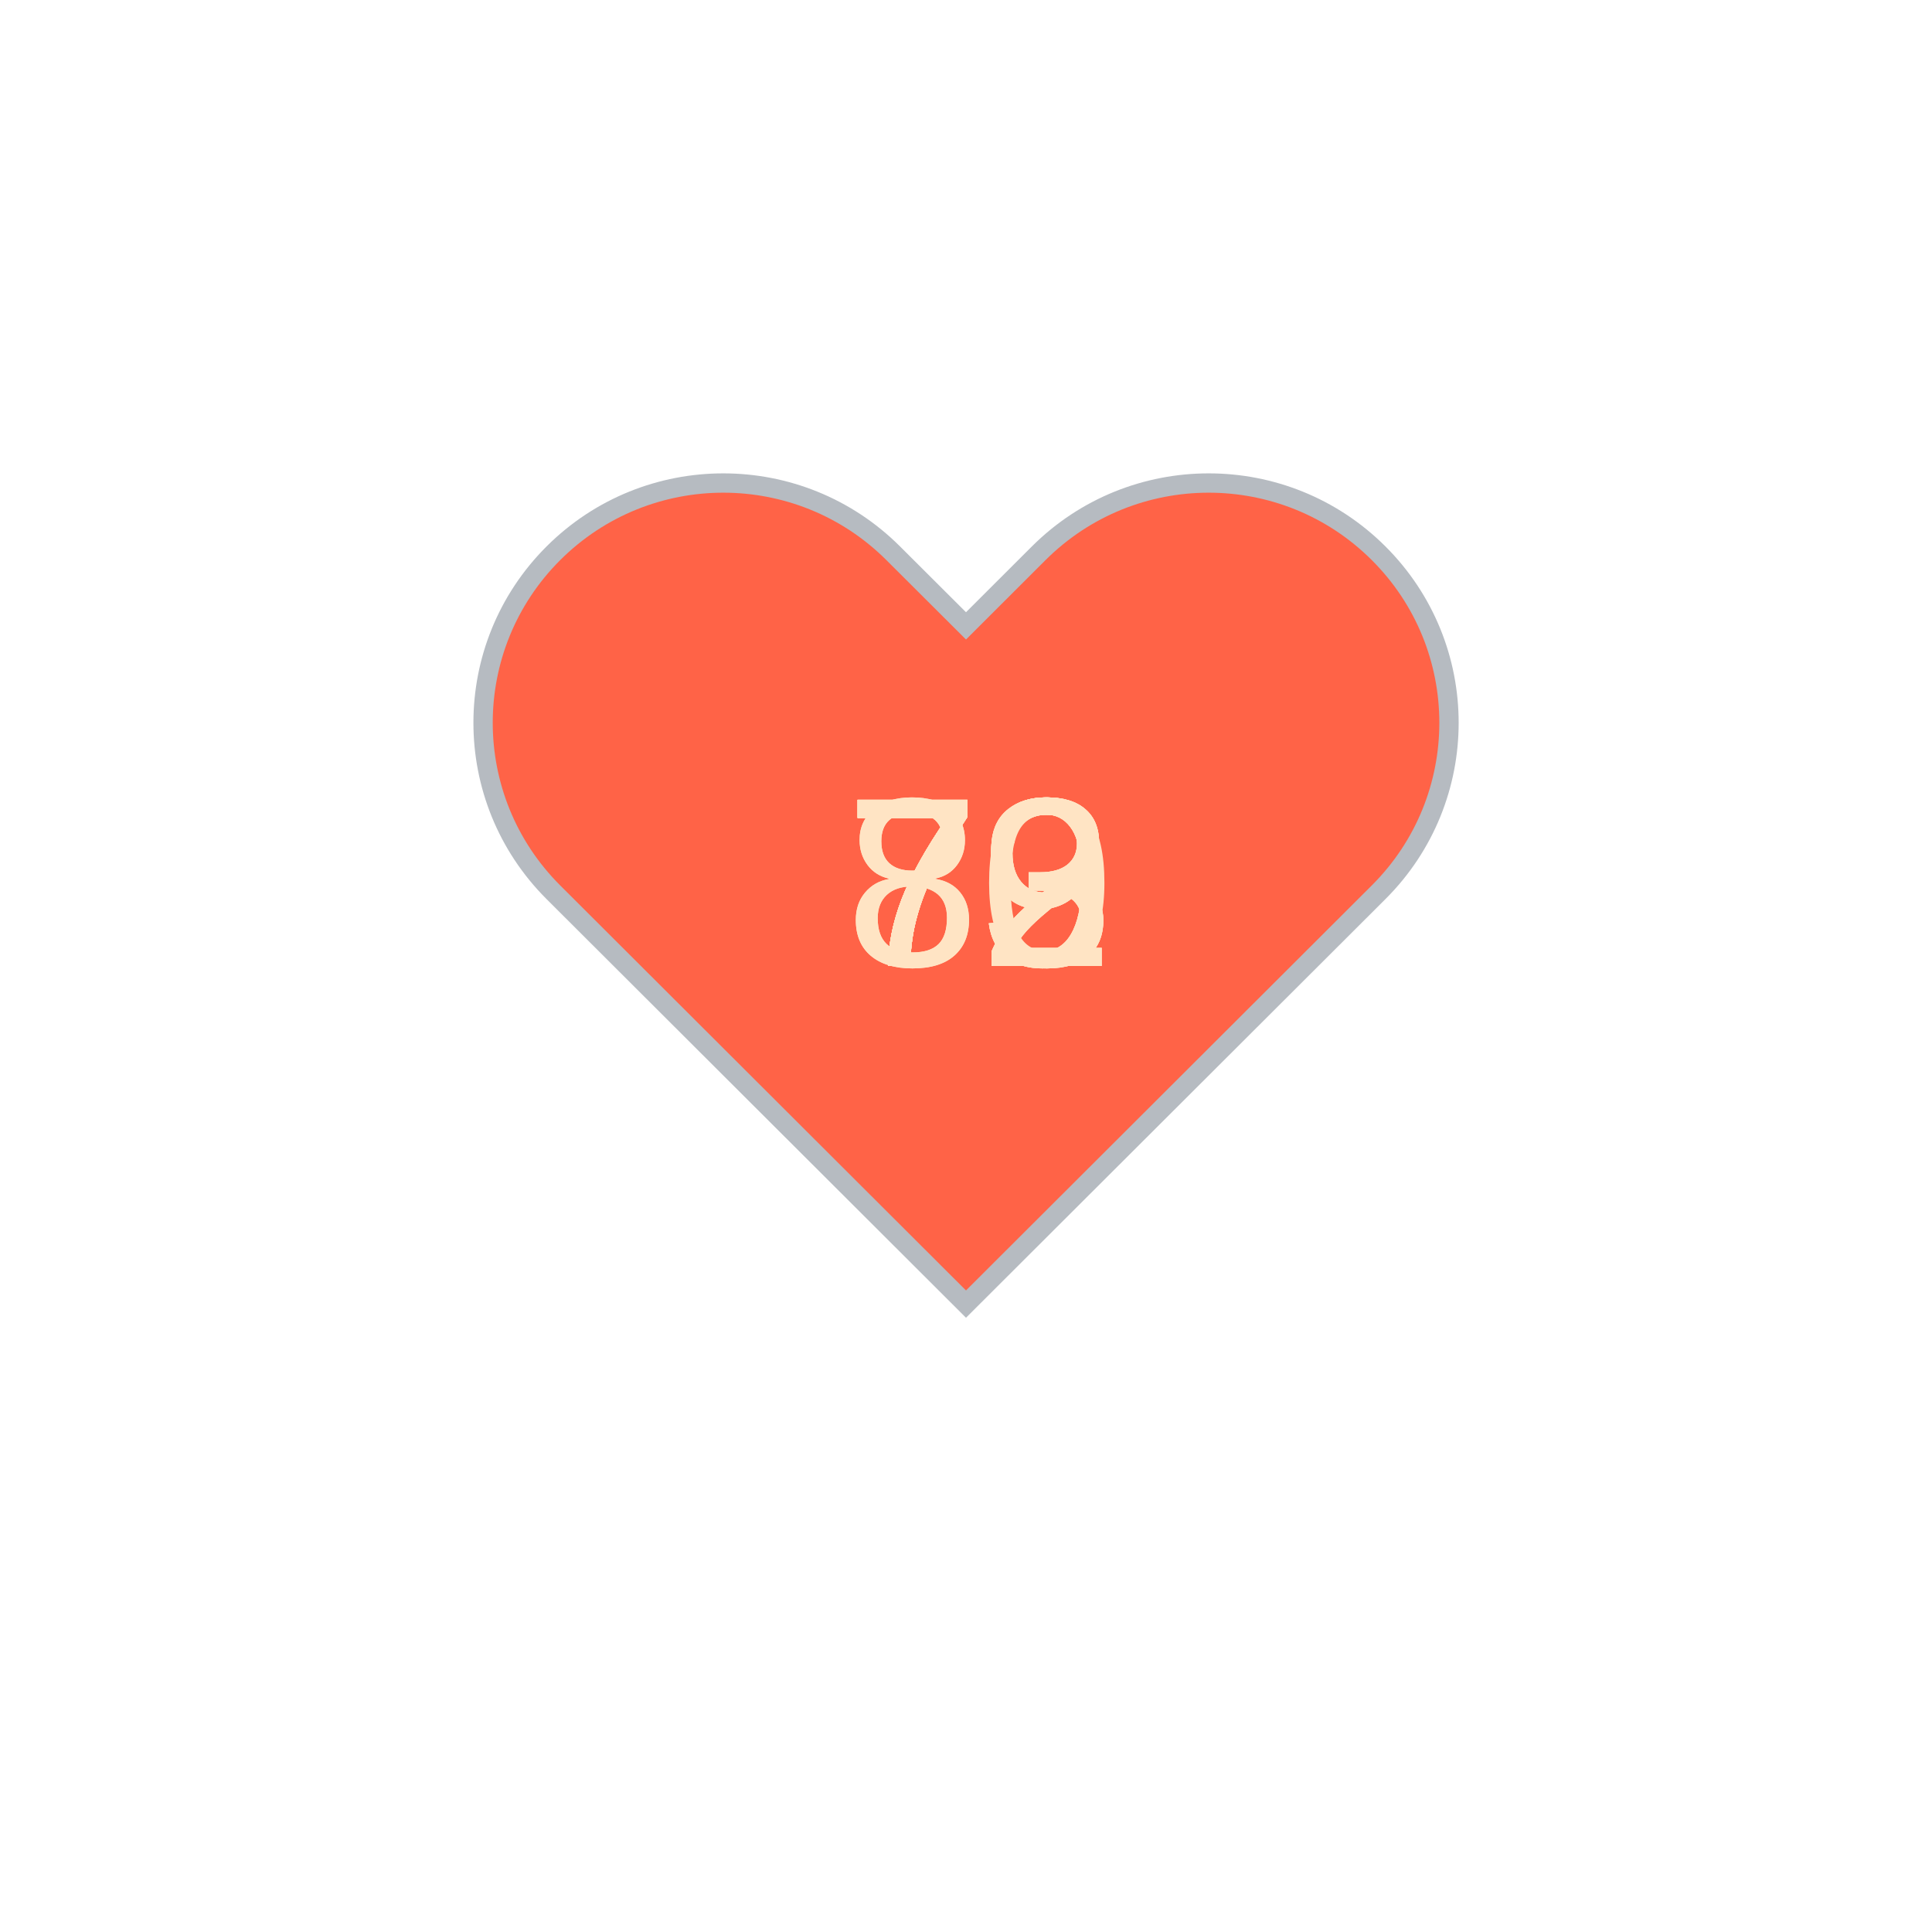
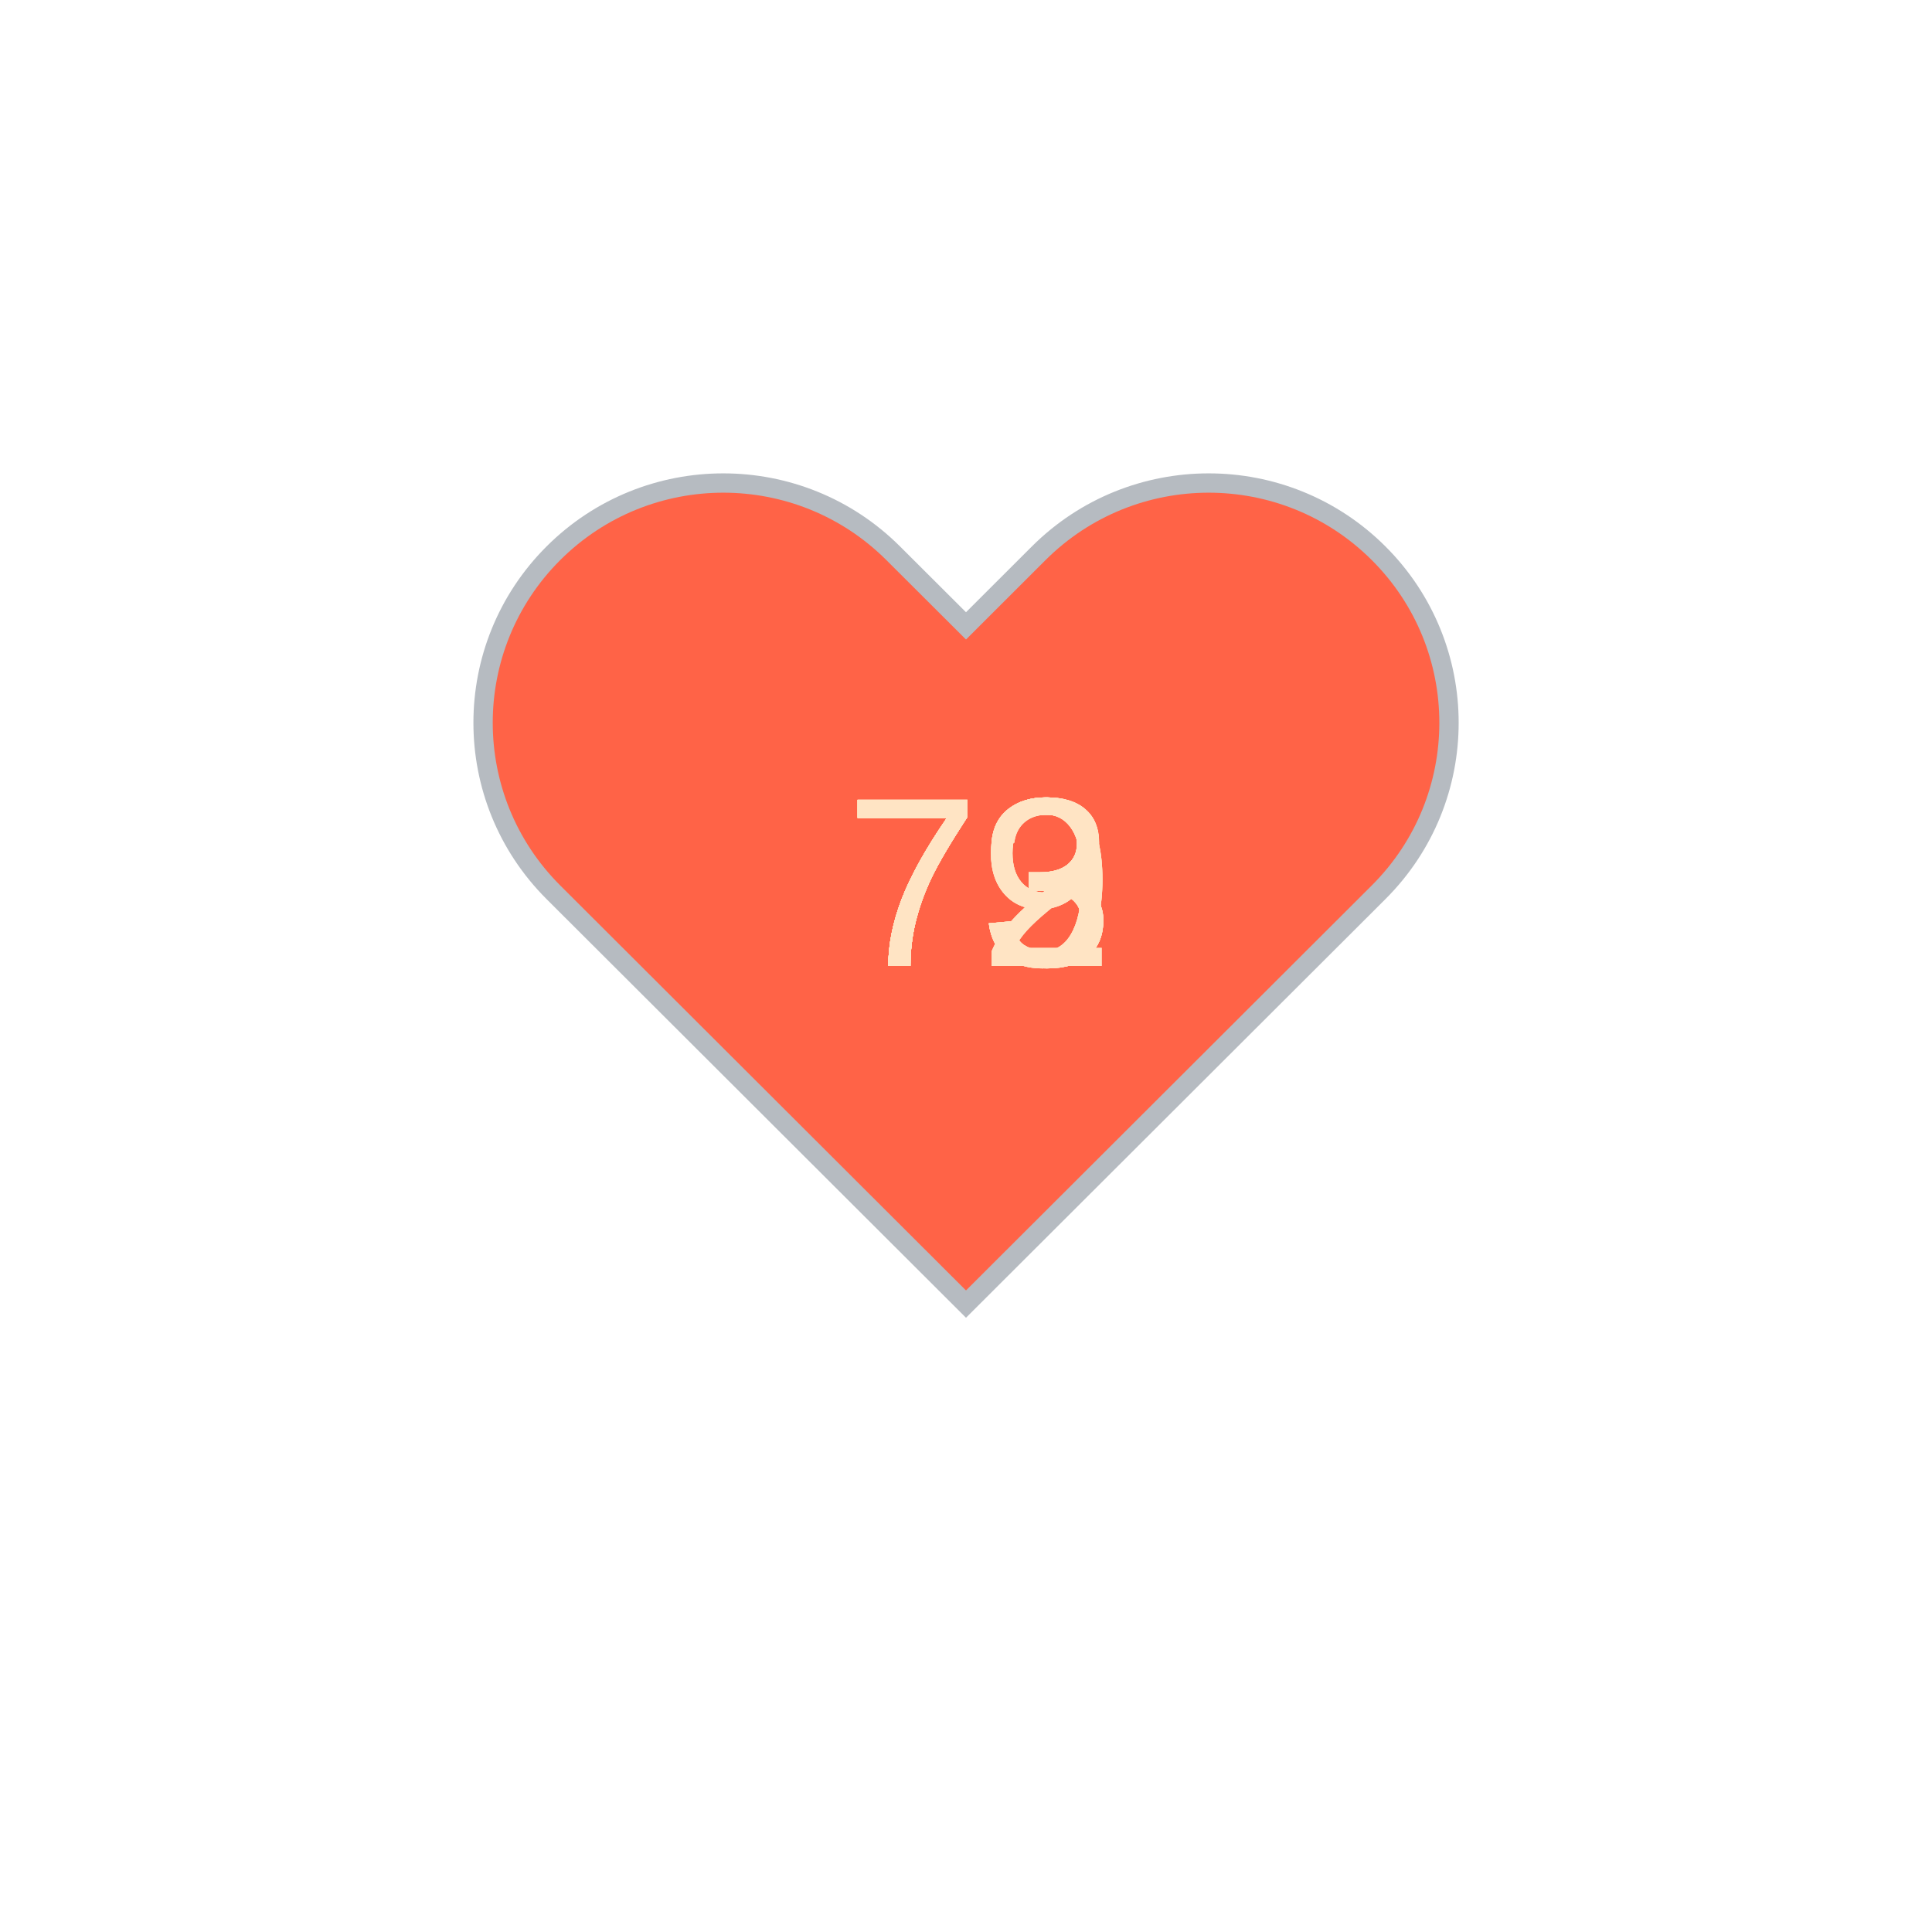
<svg xmlns="http://www.w3.org/2000/svg" baseProfile="full" height="150" version="1.1" viewBox="0,0,200,200" width="150">
  <defs />
  <g transform="translate(100 100)">
    <path d="M92.71,7.27L92.71,7.27c-9.71-9.69-25.46-9.69-35.18,0L50,14.79l-7.54-7.52C32.75-2.42,17-2.42,7.29,7.27v0 c-9.71,9.69-9.71,25.41,0,35.1L50,85l42.71-42.63C102.43,32.68,102.43,16.96,92.71,7.27z" fill="tomato" stroke="#B6BBC1" stroke-width="2" transform="translate(-50 -50)" />
    <animateTransform additive="sum" attributeName="transform" dur="1.2s" repeatCount="indefinite" type="scale" values="1; 1.5; 1.25; 1.5; 1.5; 1;" />
-     <text fill="bisque" style="font-size:25px; font-family:Arial" transform="translate(-12.5 0)">80<animate attributeName="visibility" dur="12.0s" keyTimes="0;0.1;0.2;0.3;0.4;0.5;0.6;0.7;0.8;0.9;1.0" repeatCount="indefinite" values="visible;hidden;hidden;hidden;hidden;hidden;hidden;hidden;hidden;hidden;hidden" />
+     <text fill="bisque" style="font-size:25px; font-family:Arial" transform="translate(-12.5 0)">72<animate attributeName="visibility" dur="12.0s" keyTimes="0;0.1;0.2;0.3;0.4;0.5;0.6;0.7;0.8;0.9;1.0" repeatCount="indefinite" values="visible;hidden;hidden;hidden;hidden;hidden;hidden;hidden;hidden;hidden;hidden" />
    </text>
-     <text fill="bisque" style="font-size:25px; font-family:Arial" transform="translate(-12.5 0)">79<animate attributeName="visibility" dur="12.0s" keyTimes="0;0.1;0.2;0.3;0.4;0.5;0.6;0.7;0.8;0.9;1.0" repeatCount="indefinite" values="hidden;visible;hidden;hidden;hidden;hidden;hidden;hidden;hidden;hidden;hidden" />
+     <text fill="bisque" style="font-size:25px; font-family:Arial" transform="translate(-12.5 0)">73<animate attributeName="visibility" dur="12.0s" keyTimes="0;0.1;0.2;0.3;0.4;0.5;0.6;0.7;0.8;0.9;1.0" repeatCount="indefinite" values="hidden;visible;hidden;hidden;hidden;hidden;hidden;hidden;hidden;hidden;hidden" />
    </text>
-     <text fill="bisque" style="font-size:25px; font-family:Arial" transform="translate(-12.5 0)">79<animate attributeName="visibility" dur="12.0s" keyTimes="0;0.1;0.2;0.3;0.4;0.5;0.6;0.7;0.8;0.9;1.0" repeatCount="indefinite" values="hidden;hidden;visible;hidden;hidden;hidden;hidden;hidden;hidden;hidden;hidden" />
+     <text fill="bisque" style="font-size:25px; font-family:Arial" transform="translate(-12.5 0)">73<animate attributeName="visibility" dur="12.0s" keyTimes="0;0.1;0.2;0.3;0.4;0.5;0.6;0.7;0.8;0.9;1.0" repeatCount="indefinite" values="hidden;hidden;visible;hidden;hidden;hidden;hidden;hidden;hidden;hidden;hidden" />
    </text>
-     <text fill="bisque" style="font-size:25px; font-family:Arial" transform="translate(-12.5 0)">72<animate attributeName="visibility" dur="12.0s" keyTimes="0;0.1;0.2;0.3;0.4;0.5;0.6;0.7;0.8;0.9;1.0" repeatCount="indefinite" values="hidden;hidden;hidden;visible;hidden;hidden;hidden;hidden;hidden;hidden;hidden" />
+     <text fill="bisque" style="font-size:25px; font-family:Arial" transform="translate(-12.5 0)">79<animate attributeName="visibility" dur="12.0s" keyTimes="0;0.1;0.2;0.3;0.4;0.5;0.6;0.7;0.8;0.9;1.0" repeatCount="indefinite" values="hidden;hidden;hidden;visible;hidden;hidden;hidden;hidden;hidden;hidden;hidden" />
    </text>
    <text fill="bisque" style="font-size:25px; font-family:Arial" transform="translate(-12.5 0)">73<animate attributeName="visibility" dur="12.0s" keyTimes="0;0.1;0.2;0.3;0.4;0.5;0.6;0.7;0.8;0.9;1.0" repeatCount="indefinite" values="hidden;hidden;hidden;hidden;visible;hidden;hidden;hidden;hidden;hidden;hidden" />
    </text>
-     <text fill="bisque" style="font-size:25px; font-family:Arial" transform="translate(-12.5 0)">72<animate attributeName="visibility" dur="12.0s" keyTimes="0;0.1;0.2;0.3;0.4;0.5;0.6;0.7;0.8;0.9;1.0" repeatCount="indefinite" values="hidden;hidden;hidden;hidden;hidden;visible;hidden;hidden;hidden;hidden;hidden" />
+     <text fill="bisque" style="font-size:25px; font-family:Arial" transform="translate(-12.5 0)">79<animate attributeName="visibility" dur="12.0s" keyTimes="0;0.1;0.2;0.3;0.4;0.5;0.6;0.7;0.8;0.9;1.0" repeatCount="indefinite" values="hidden;hidden;hidden;hidden;hidden;visible;hidden;hidden;hidden;hidden;hidden" />
    </text>
-     <text fill="bisque" style="font-size:25px; font-family:Arial" transform="translate(-12.5 0)">72<animate attributeName="visibility" dur="12.0s" keyTimes="0;0.1;0.2;0.3;0.4;0.5;0.6;0.7;0.8;0.9;1.0" repeatCount="indefinite" values="hidden;hidden;hidden;hidden;hidden;hidden;visible;hidden;hidden;hidden;hidden" />
+     <text fill="bisque" style="font-size:25px; font-family:Arial" transform="translate(-12.5 0)">79<animate attributeName="visibility" dur="12.0s" keyTimes="0;0.1;0.2;0.3;0.4;0.5;0.6;0.7;0.8;0.9;1.0" repeatCount="indefinite" values="hidden;hidden;hidden;hidden;hidden;hidden;visible;hidden;hidden;hidden;hidden" />
    </text>
-     <text fill="bisque" style="font-size:25px; font-family:Arial" transform="translate(-12.5 0)">89<animate attributeName="visibility" dur="12.0s" keyTimes="0;0.1;0.2;0.3;0.4;0.5;0.6;0.7;0.8;0.9;1.0" repeatCount="indefinite" values="hidden;hidden;hidden;hidden;hidden;hidden;hidden;visible;hidden;hidden;hidden" />
+     <text fill="bisque" style="font-size:25px; font-family:Arial" transform="translate(-12.5 0)">73<animate attributeName="visibility" dur="12.0s" keyTimes="0;0.1;0.2;0.3;0.4;0.5;0.6;0.7;0.8;0.9;1.0" repeatCount="indefinite" values="hidden;hidden;hidden;hidden;hidden;hidden;hidden;visible;hidden;hidden;hidden" />
    </text>
-     <text fill="bisque" style="font-size:25px; font-family:Arial" transform="translate(-12.5 0)">73<animate attributeName="visibility" dur="12.0s" keyTimes="0;0.1;0.2;0.3;0.4;0.5;0.6;0.7;0.8;0.9;1.0" repeatCount="indefinite" values="hidden;hidden;hidden;hidden;hidden;hidden;hidden;hidden;visible;hidden;hidden" />
+     <text fill="bisque" style="font-size:25px; font-family:Arial" transform="translate(-12.5 0)">72<animate attributeName="visibility" dur="12.0s" keyTimes="0;0.1;0.2;0.3;0.4;0.5;0.6;0.7;0.8;0.9;1.0" repeatCount="indefinite" values="hidden;hidden;hidden;hidden;hidden;hidden;hidden;hidden;visible;hidden;hidden" />
    </text>
    <text fill="bisque" style="font-size:25px; font-family:Arial" transform="translate(-12.5 0)">73<animate attributeName="visibility" dur="12.0s" keyTimes="0;0.1;0.2;0.3;0.4;0.5;0.6;0.7;0.8;0.9;1.0" repeatCount="indefinite" values="hidden;hidden;hidden;hidden;hidden;hidden;hidden;hidden;hidden;visible;hidden" />
    </text>
  </g>
</svg>
